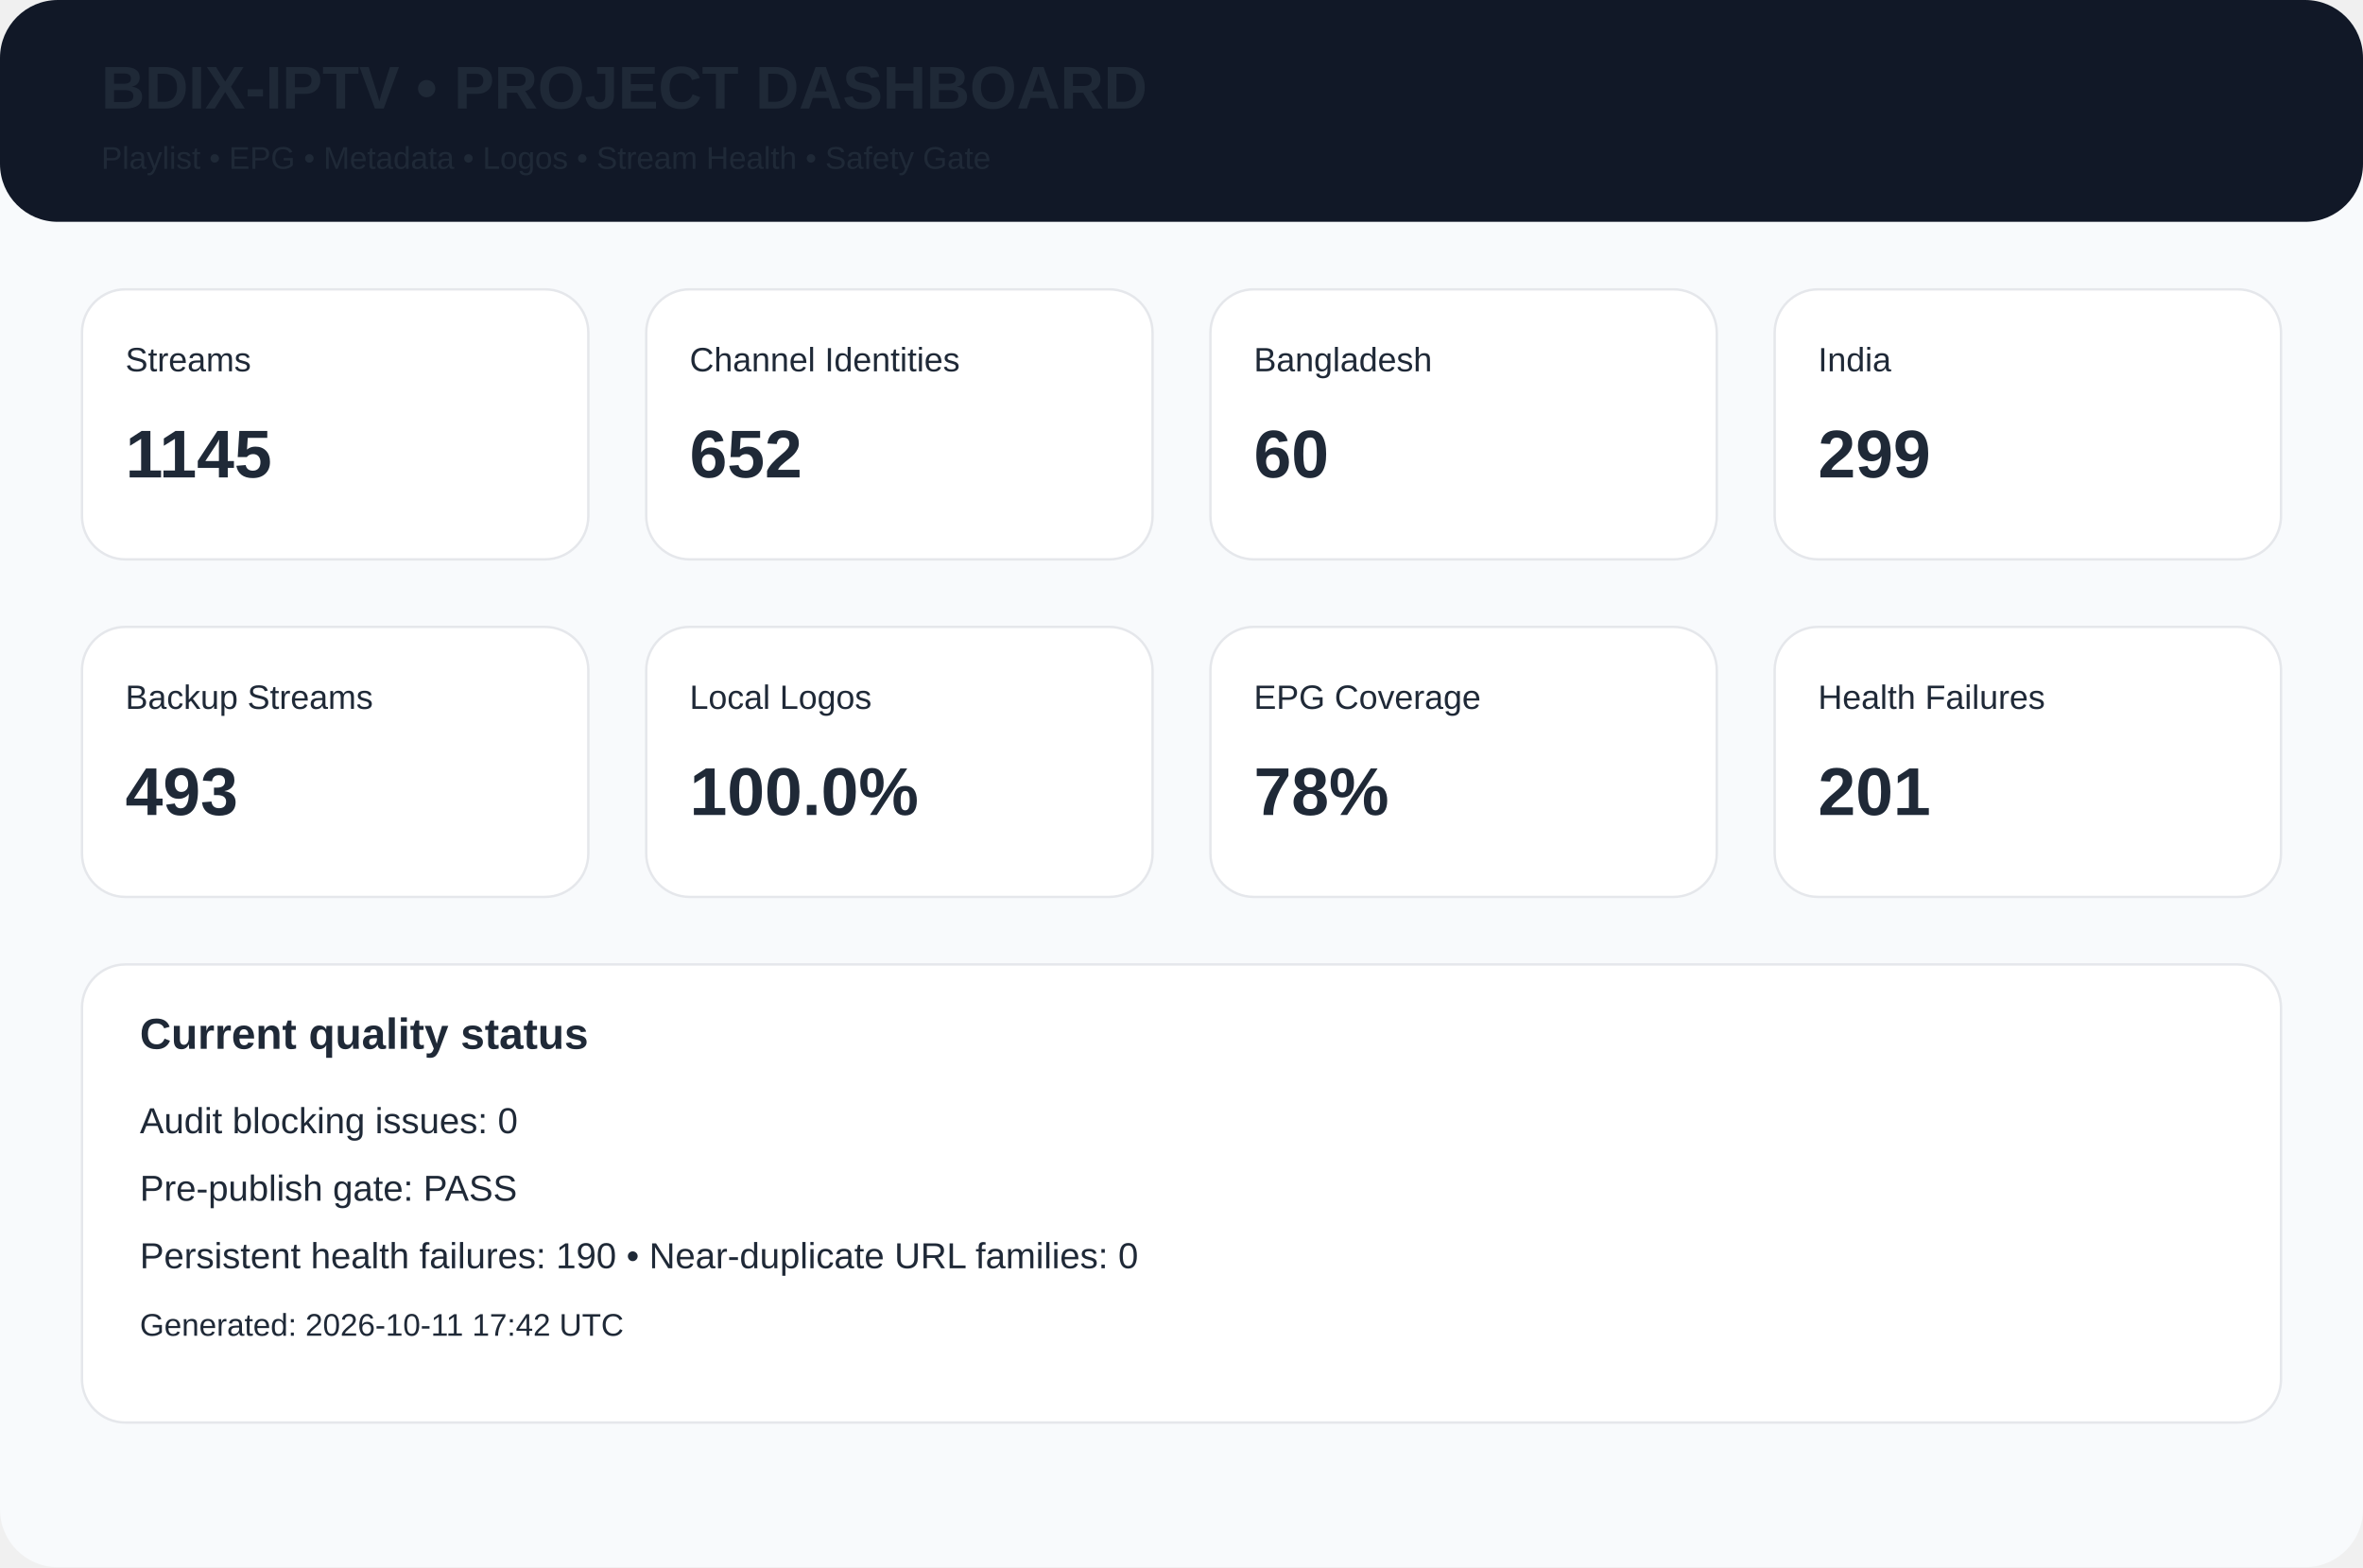
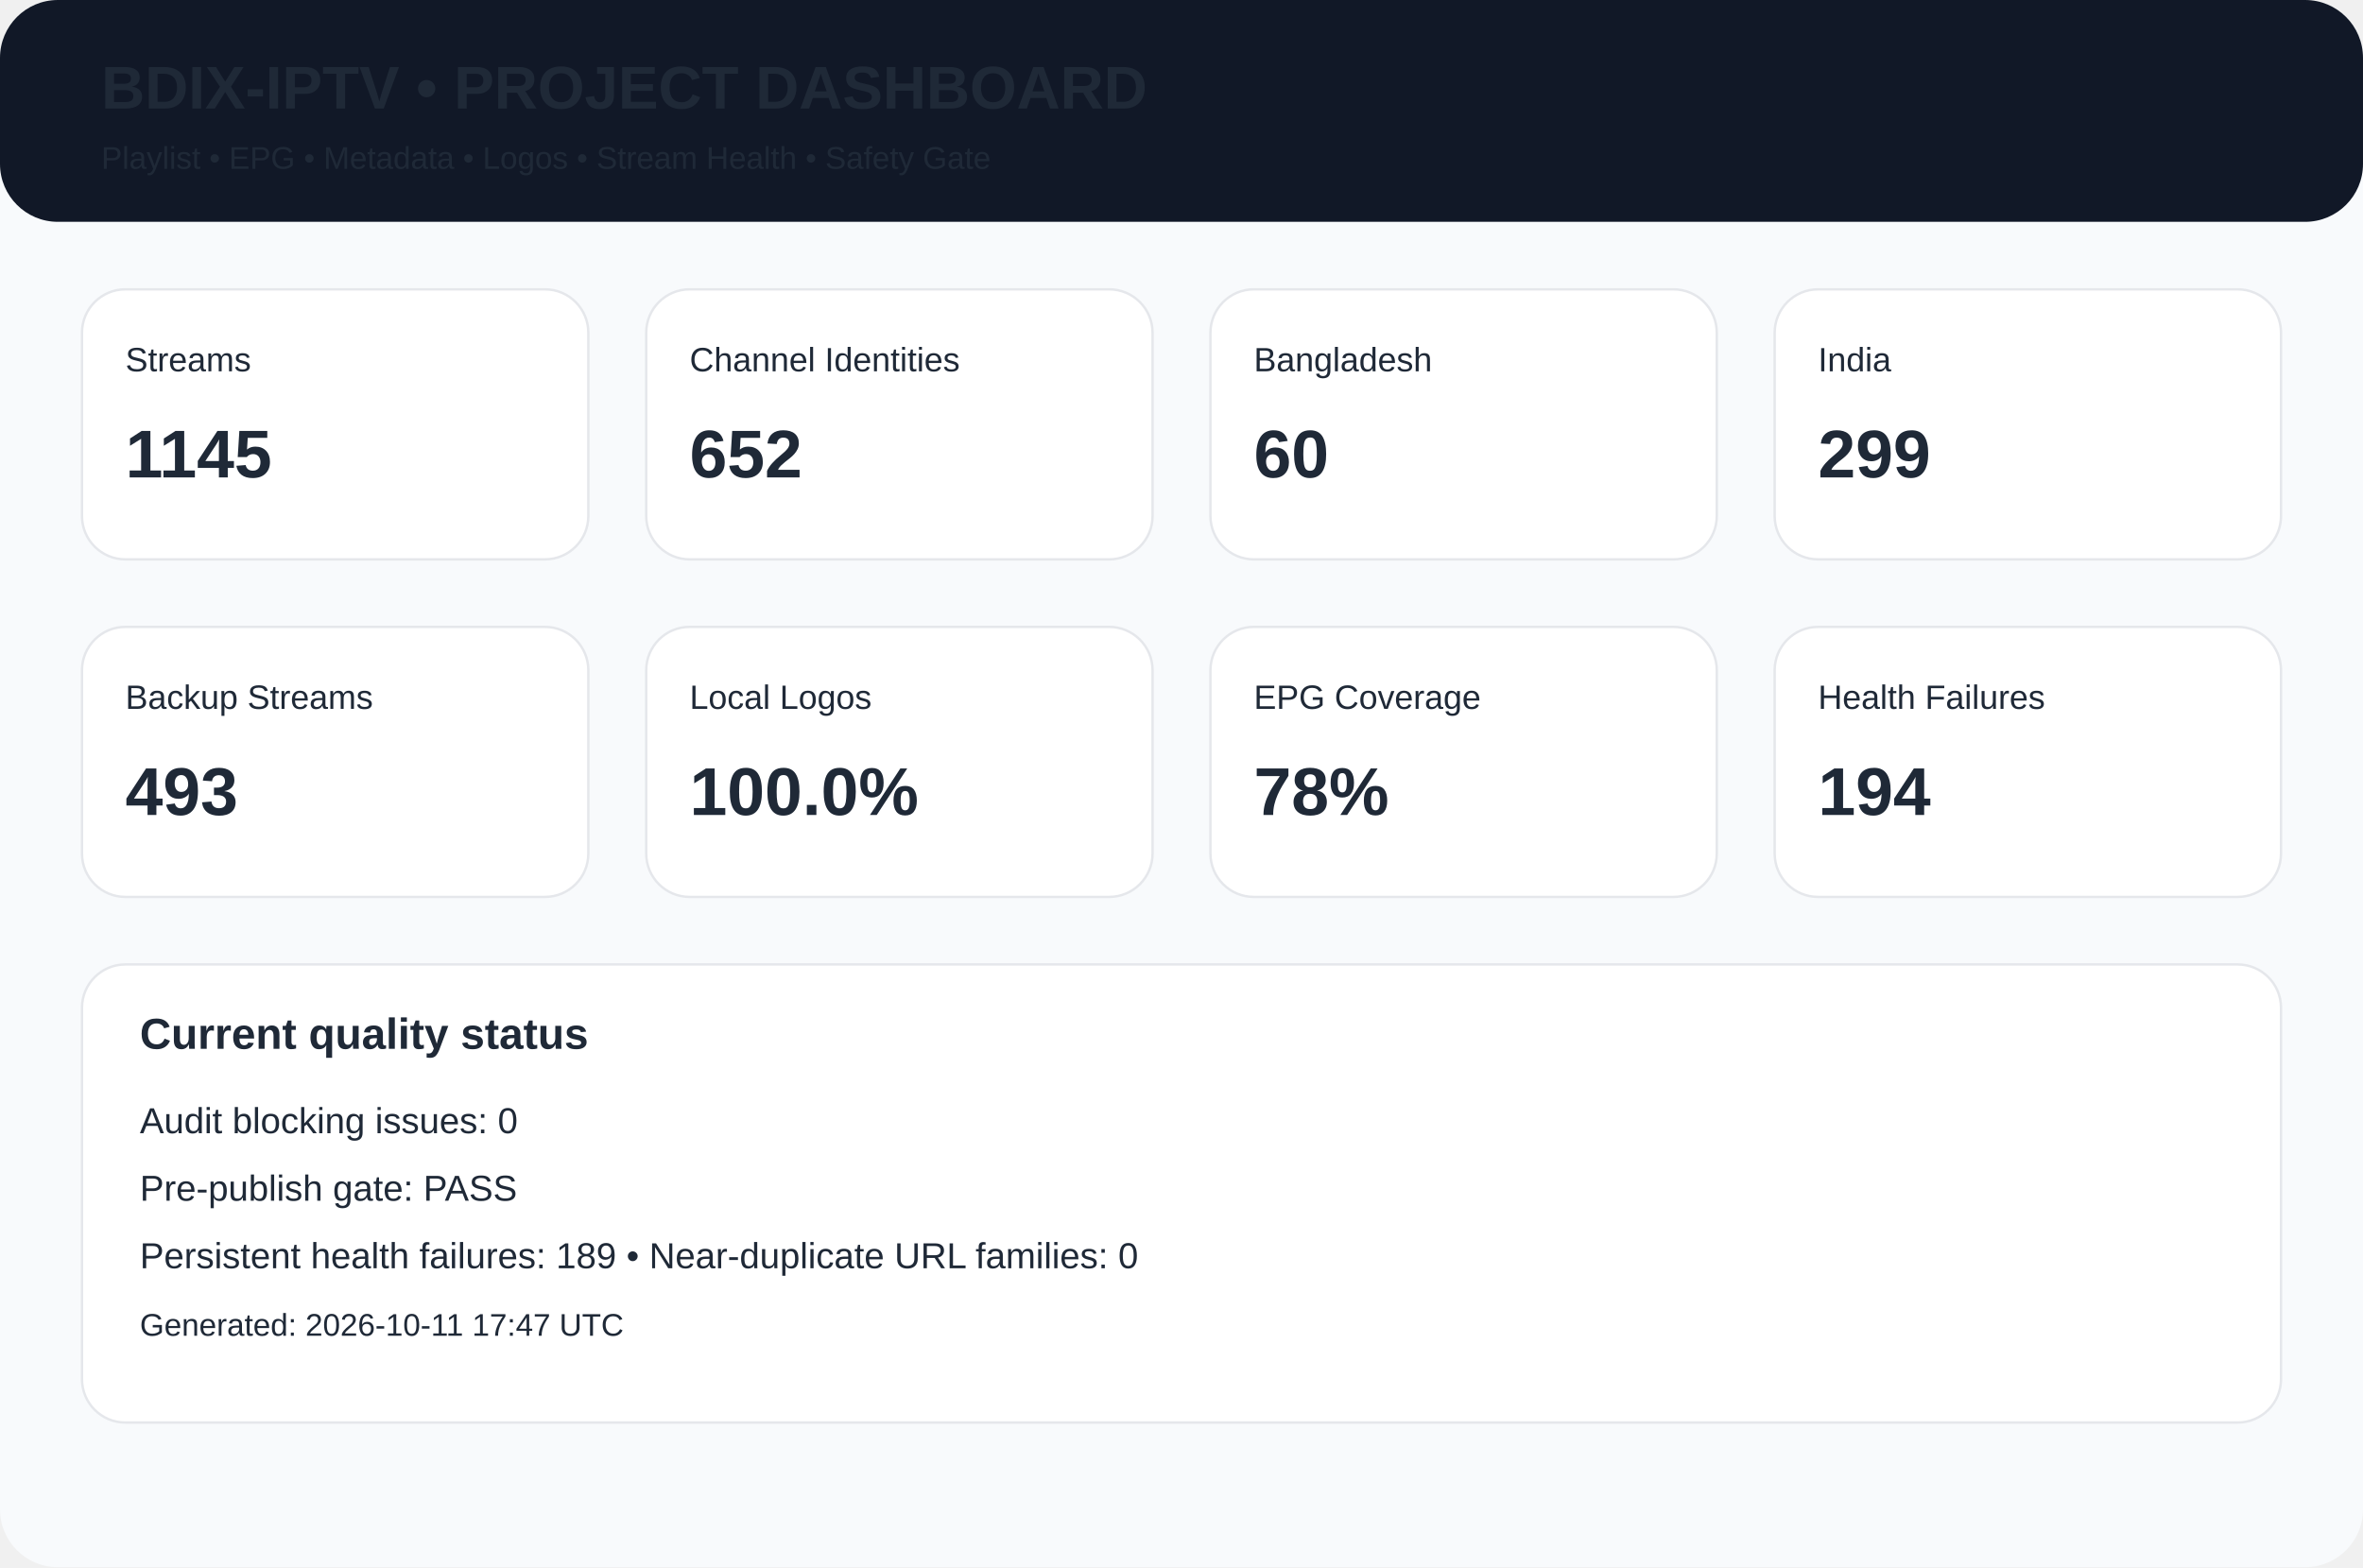
<svg xmlns="http://www.w3.org/2000/svg" width="980" height="650" viewBox="0 0 980 650">
  <rect width="980" height="650" rx="24" fill="#f8fafc" />
  <rect width="980" height="92" rx="24" fill="#111827" />
  <text x="42" y="45" font-family="Arial,Helvetica,sans-serif" font-size="25px" font-weight="700" fill="#1f2937">BDIX-IPTV • PROJECT DASHBOARD</text>
  <text x="42" y="70" font-family="Arial,Helvetica,sans-serif" font-size="13px" font-weight="400" fill="#1f2937">Playlist • EPG • Metadata • Logos • Stream Health • Safety Gate</text>
  <rect x="34" y="120" width="210" height="112" rx="18" fill="white" stroke="#e5e7eb" />
  <text x="52" y="154" font-family="Arial,Helvetica,sans-serif" font-size="14px" font-weight="400" fill="#1f2937">Streams</text>
  <text x="52" y="198" font-family="Arial,Helvetica,sans-serif" font-size="28px" font-weight="700" fill="#1f2937">1145</text>
  <rect x="268" y="120" width="210" height="112" rx="18" fill="white" stroke="#e5e7eb" />
  <text x="286" y="154" font-family="Arial,Helvetica,sans-serif" font-size="14px" font-weight="400" fill="#1f2937">Channel Identities</text>
  <text x="286" y="198" font-family="Arial,Helvetica,sans-serif" font-size="28px" font-weight="700" fill="#1f2937">652</text>
  <rect x="502" y="120" width="210" height="112" rx="18" fill="white" stroke="#e5e7eb" />
  <text x="520" y="154" font-family="Arial,Helvetica,sans-serif" font-size="14px" font-weight="400" fill="#1f2937">Bangladesh</text>
  <text x="520" y="198" font-family="Arial,Helvetica,sans-serif" font-size="28px" font-weight="700" fill="#1f2937">60</text>
  <rect x="736" y="120" width="210" height="112" rx="18" fill="white" stroke="#e5e7eb" />
  <text x="754" y="154" font-family="Arial,Helvetica,sans-serif" font-size="14px" font-weight="400" fill="#1f2937">India</text>
  <text x="754" y="198" font-family="Arial,Helvetica,sans-serif" font-size="28px" font-weight="700" fill="#1f2937">299</text>
  <rect x="34" y="260" width="210" height="112" rx="18" fill="white" stroke="#e5e7eb" />
  <text x="52" y="294" font-family="Arial,Helvetica,sans-serif" font-size="14px" font-weight="400" fill="#1f2937">Backup Streams</text>
  <text x="52" y="338" font-family="Arial,Helvetica,sans-serif" font-size="28px" font-weight="700" fill="#1f2937">493</text>
  <rect x="268" y="260" width="210" height="112" rx="18" fill="white" stroke="#e5e7eb" />
  <text x="286" y="294" font-family="Arial,Helvetica,sans-serif" font-size="14px" font-weight="400" fill="#1f2937">Local Logos</text>
  <text x="286" y="338" font-family="Arial,Helvetica,sans-serif" font-size="28px" font-weight="700" fill="#1f2937">100.0%</text>
  <rect x="502" y="260" width="210" height="112" rx="18" fill="white" stroke="#e5e7eb" />
  <text x="520" y="294" font-family="Arial,Helvetica,sans-serif" font-size="14px" font-weight="400" fill="#1f2937">EPG Coverage</text>
  <text x="520" y="338" font-family="Arial,Helvetica,sans-serif" font-size="28px" font-weight="700" fill="#1f2937">78%</text>
  <rect x="736" y="260" width="210" height="112" rx="18" fill="white" stroke="#e5e7eb" />
  <text x="754" y="294" font-family="Arial,Helvetica,sans-serif" font-size="14px" font-weight="400" fill="#1f2937">Health Failures</text>
-   <text x="754" y="338" font-family="Arial,Helvetica,sans-serif" font-size="28px" font-weight="700" fill="#1f2937">201</text>
+   <text x="754" y="338" font-family="Arial,Helvetica,sans-serif" font-size="28px" font-weight="700" fill="#1f2937">194</text>
  <rect x="34" y="400" width="912" height="190" rx="18" fill="white" stroke="#e5e7eb" />
  <text x="58" y="435" font-family="Arial,Helvetica,sans-serif" font-size="18px" font-weight="700" fill="#1f2937">Current quality status</text>
  <text x="58" y="470" font-family="Arial,Helvetica,sans-serif" font-size="15px" font-weight="400" fill="#1f2937">Audit blocking issues: 0</text>
  <text x="58" y="498" font-family="Arial,Helvetica,sans-serif" font-size="15px" font-weight="400" fill="#1f2937">Pre-publish gate: PASS</text>
-   <text x="58" y="526" font-family="Arial,Helvetica,sans-serif" font-size="15px" font-weight="400" fill="#1f2937">Persistent health failures: 190 • Near-duplicate URL families: 0</text>
-   <text x="58" y="554" font-family="Arial,Helvetica,sans-serif" font-size="13px" font-weight="400" fill="#1f2937">Generated: 2026-10-11 17:42 UTC</text>
+   <text x="58" y="526" font-family="Arial,Helvetica,sans-serif" font-size="15px" font-weight="400" fill="#1f2937">Persistent health failures: 189 • Near-duplicate URL families: 0</text>
+   <text x="58" y="554" font-family="Arial,Helvetica,sans-serif" font-size="13px" font-weight="400" fill="#1f2937">Generated: 2026-10-11 17:47 UTC</text>
</svg>
